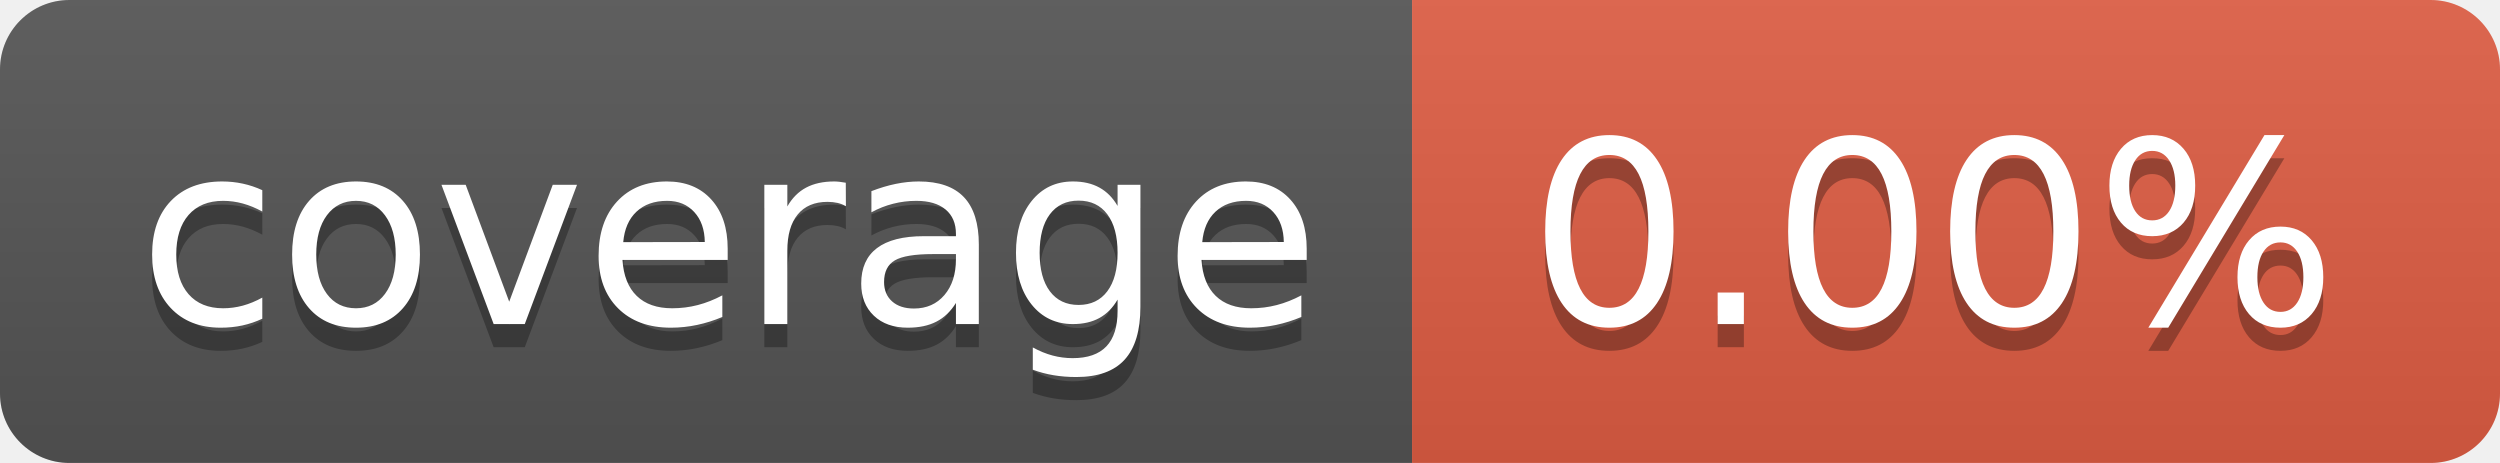
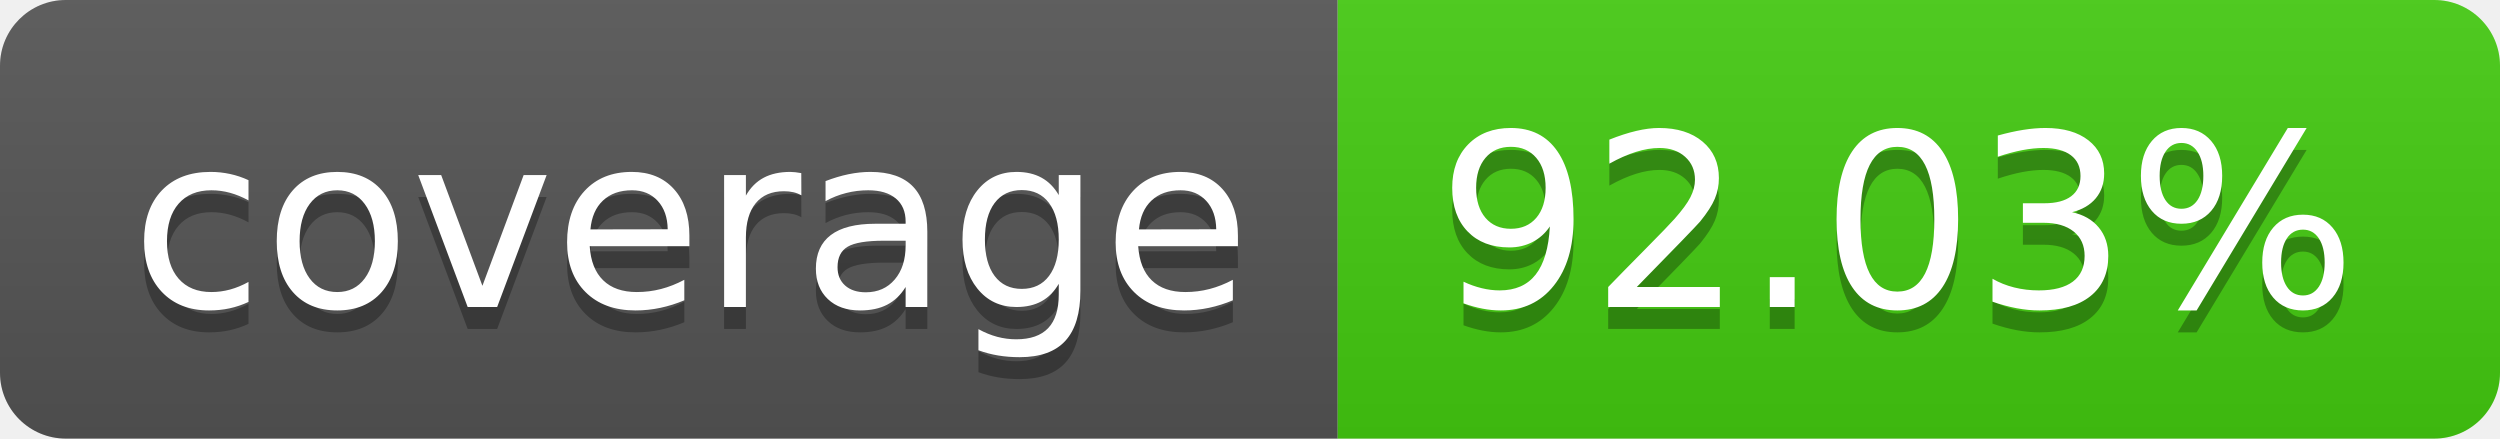
- <svg xmlns="http://www.w3.org/2000/svg" width="108" height="20" role="img" aria-label="coverage: 0.00%">
+ <svg xmlns="http://www.w3.org/2000/svg" width="114" height="20" role="img" aria-label="coverage: 92.03%">
  <linearGradient id="s" x2="0" y2="100%">
    <stop offset="0" stop-color="#bbb" stop-opacity=".1" />
    <stop offset="1" stop-opacity=".1" />
  </linearGradient>
  <clipPath id="r">
-     <rect width="108" height="20" rx="3" fill="#fff" />
+     <rect width="114" height="20" rx="3" fill="#fff" />
  </clipPath>
  <g clip-path="url(#r)">
    <rect width="61" height="20" fill="#555" />
-     <rect x="61" width="47" height="20" fill="#e05d44" />
-     <rect width="108" height="20" fill="url(#s)" />
+     <rect x="61" width="53" height="20" fill="#4c1" />
+     <rect width="114" height="20" fill="url(#s)" />
  </g>
  <g fill="#fff" text-anchor="middle" font-family="Verdana,Geneva,DejaVu Sans,sans-serif" text-rendering="geometricPrecision" font-size="110">
    <text aria-hidden="true" x="315" y="150" fill="#010101" fill-opacity=".3" transform="scale(.1)" textLength="510">coverage</text>
    <text x="315" y="140" transform="scale(.1)" fill="#fff" textLength="510">coverage</text>
-     <text aria-hidden="true" x="835" y="150" fill="#010101" fill-opacity=".3" transform="scale(.1)" textLength="370">0.00%</text>
-     <text x="835" y="140" transform="scale(.1)" fill="#fff" textLength="370">0.00%</text>
+     <text aria-hidden="true" x="865" y="150" fill="#010101" fill-opacity=".3" transform="scale(.1)" textLength="430">92.03%</text>
+     <text x="865" y="140" transform="scale(.1)" fill="#fff" textLength="430">92.03%</text>
  </g>
</svg>
